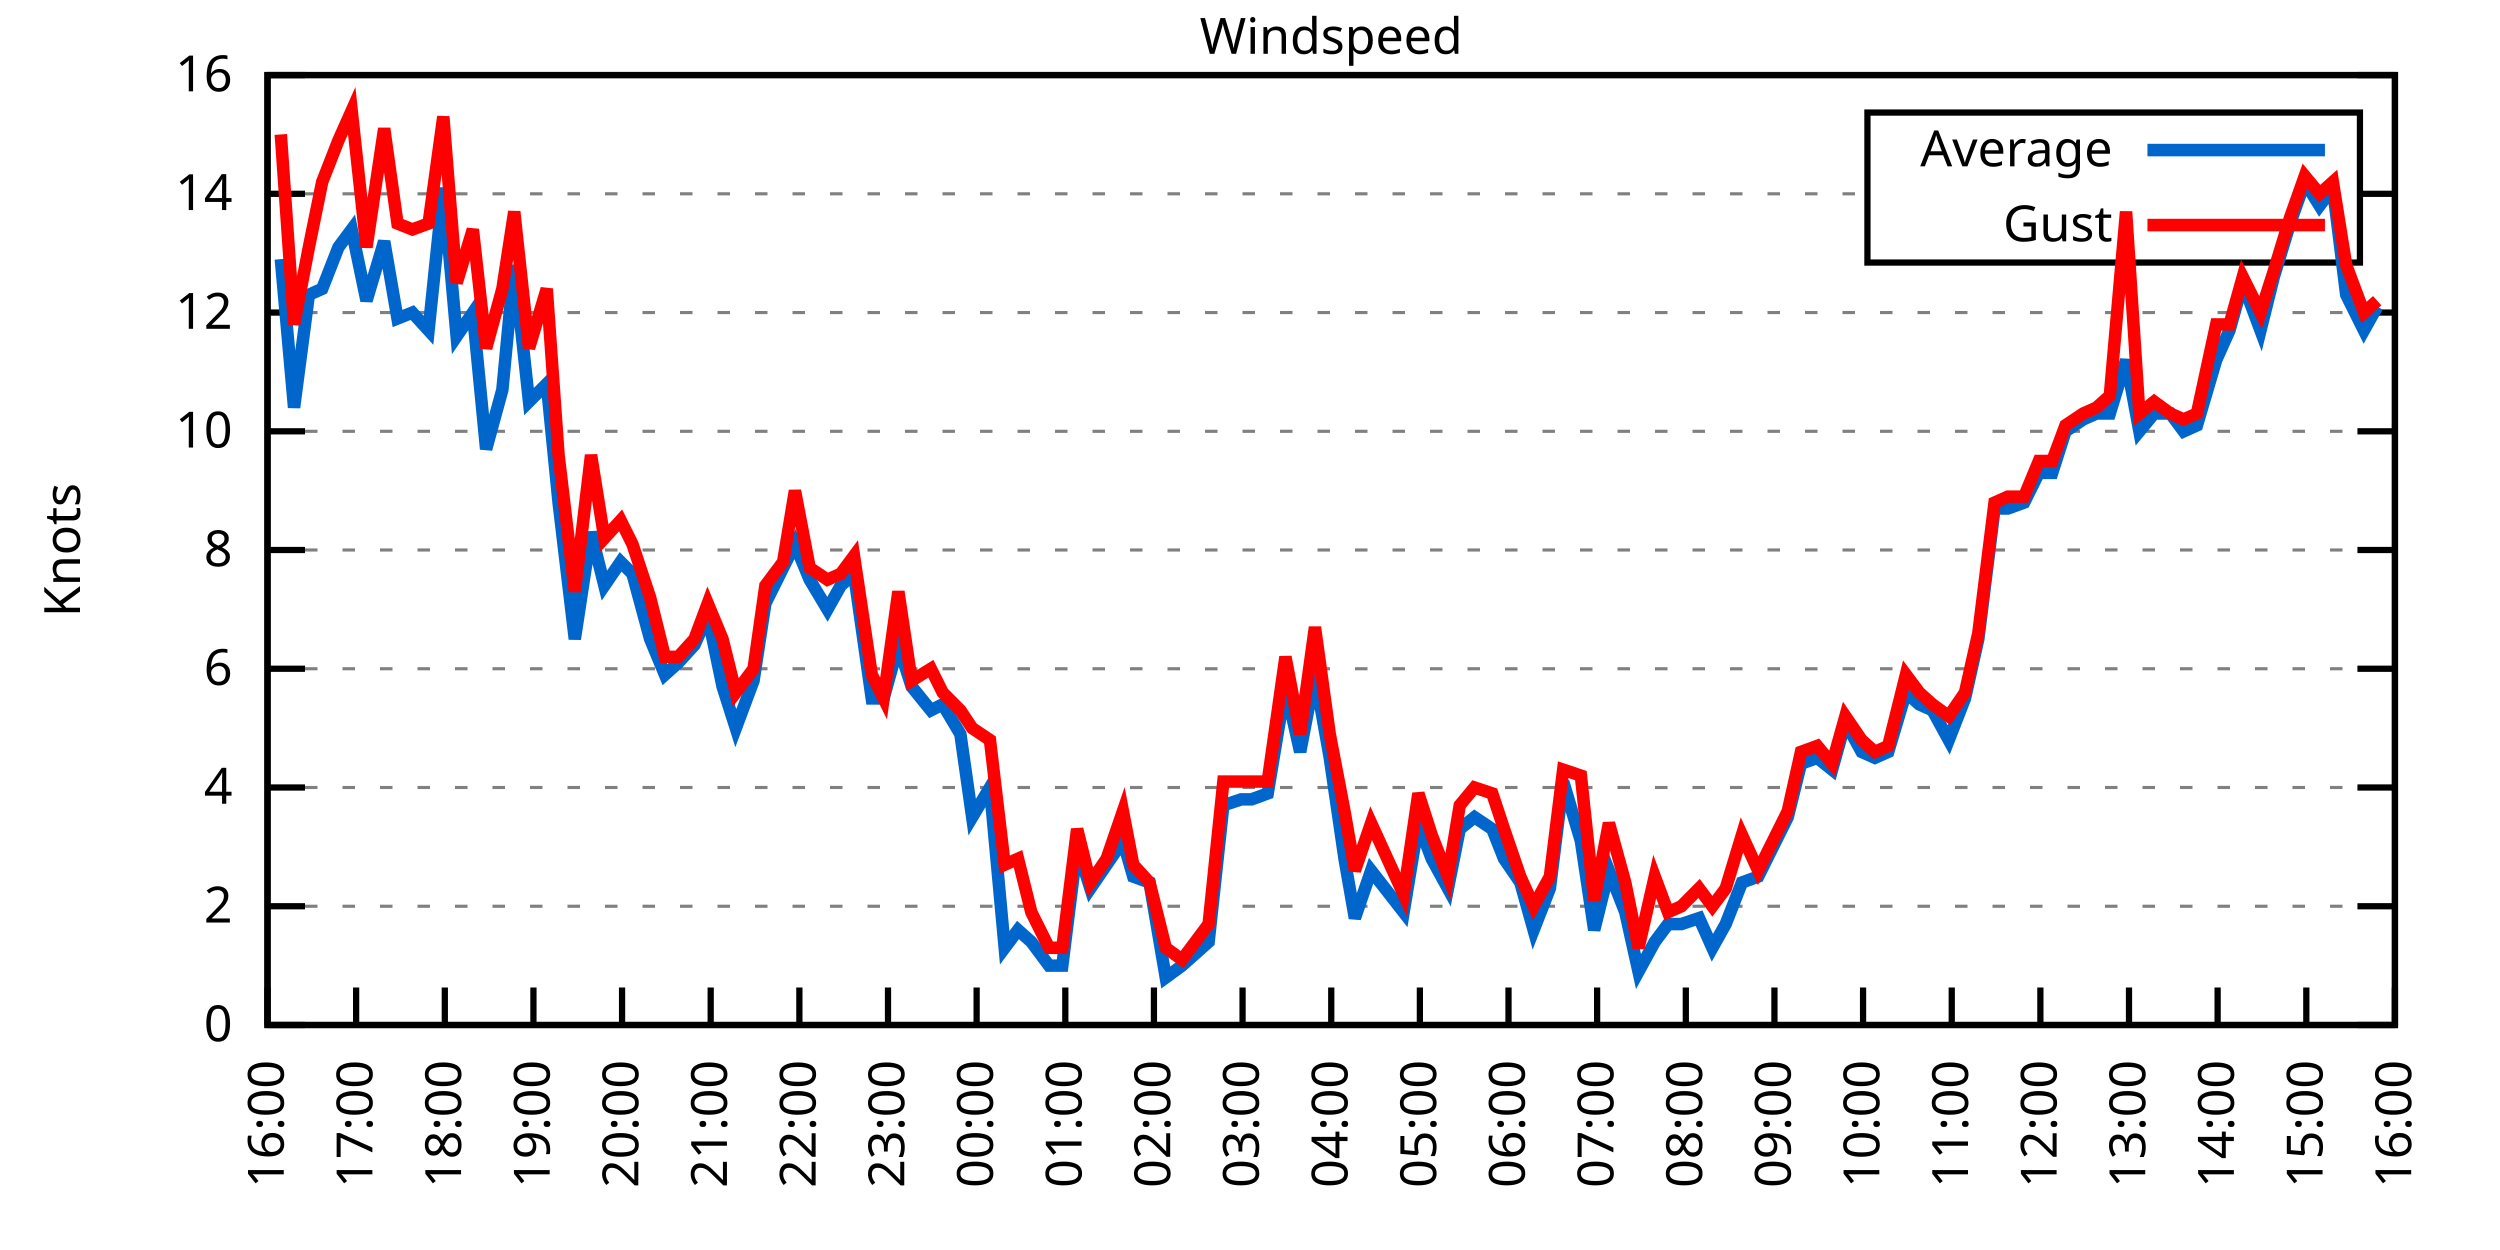
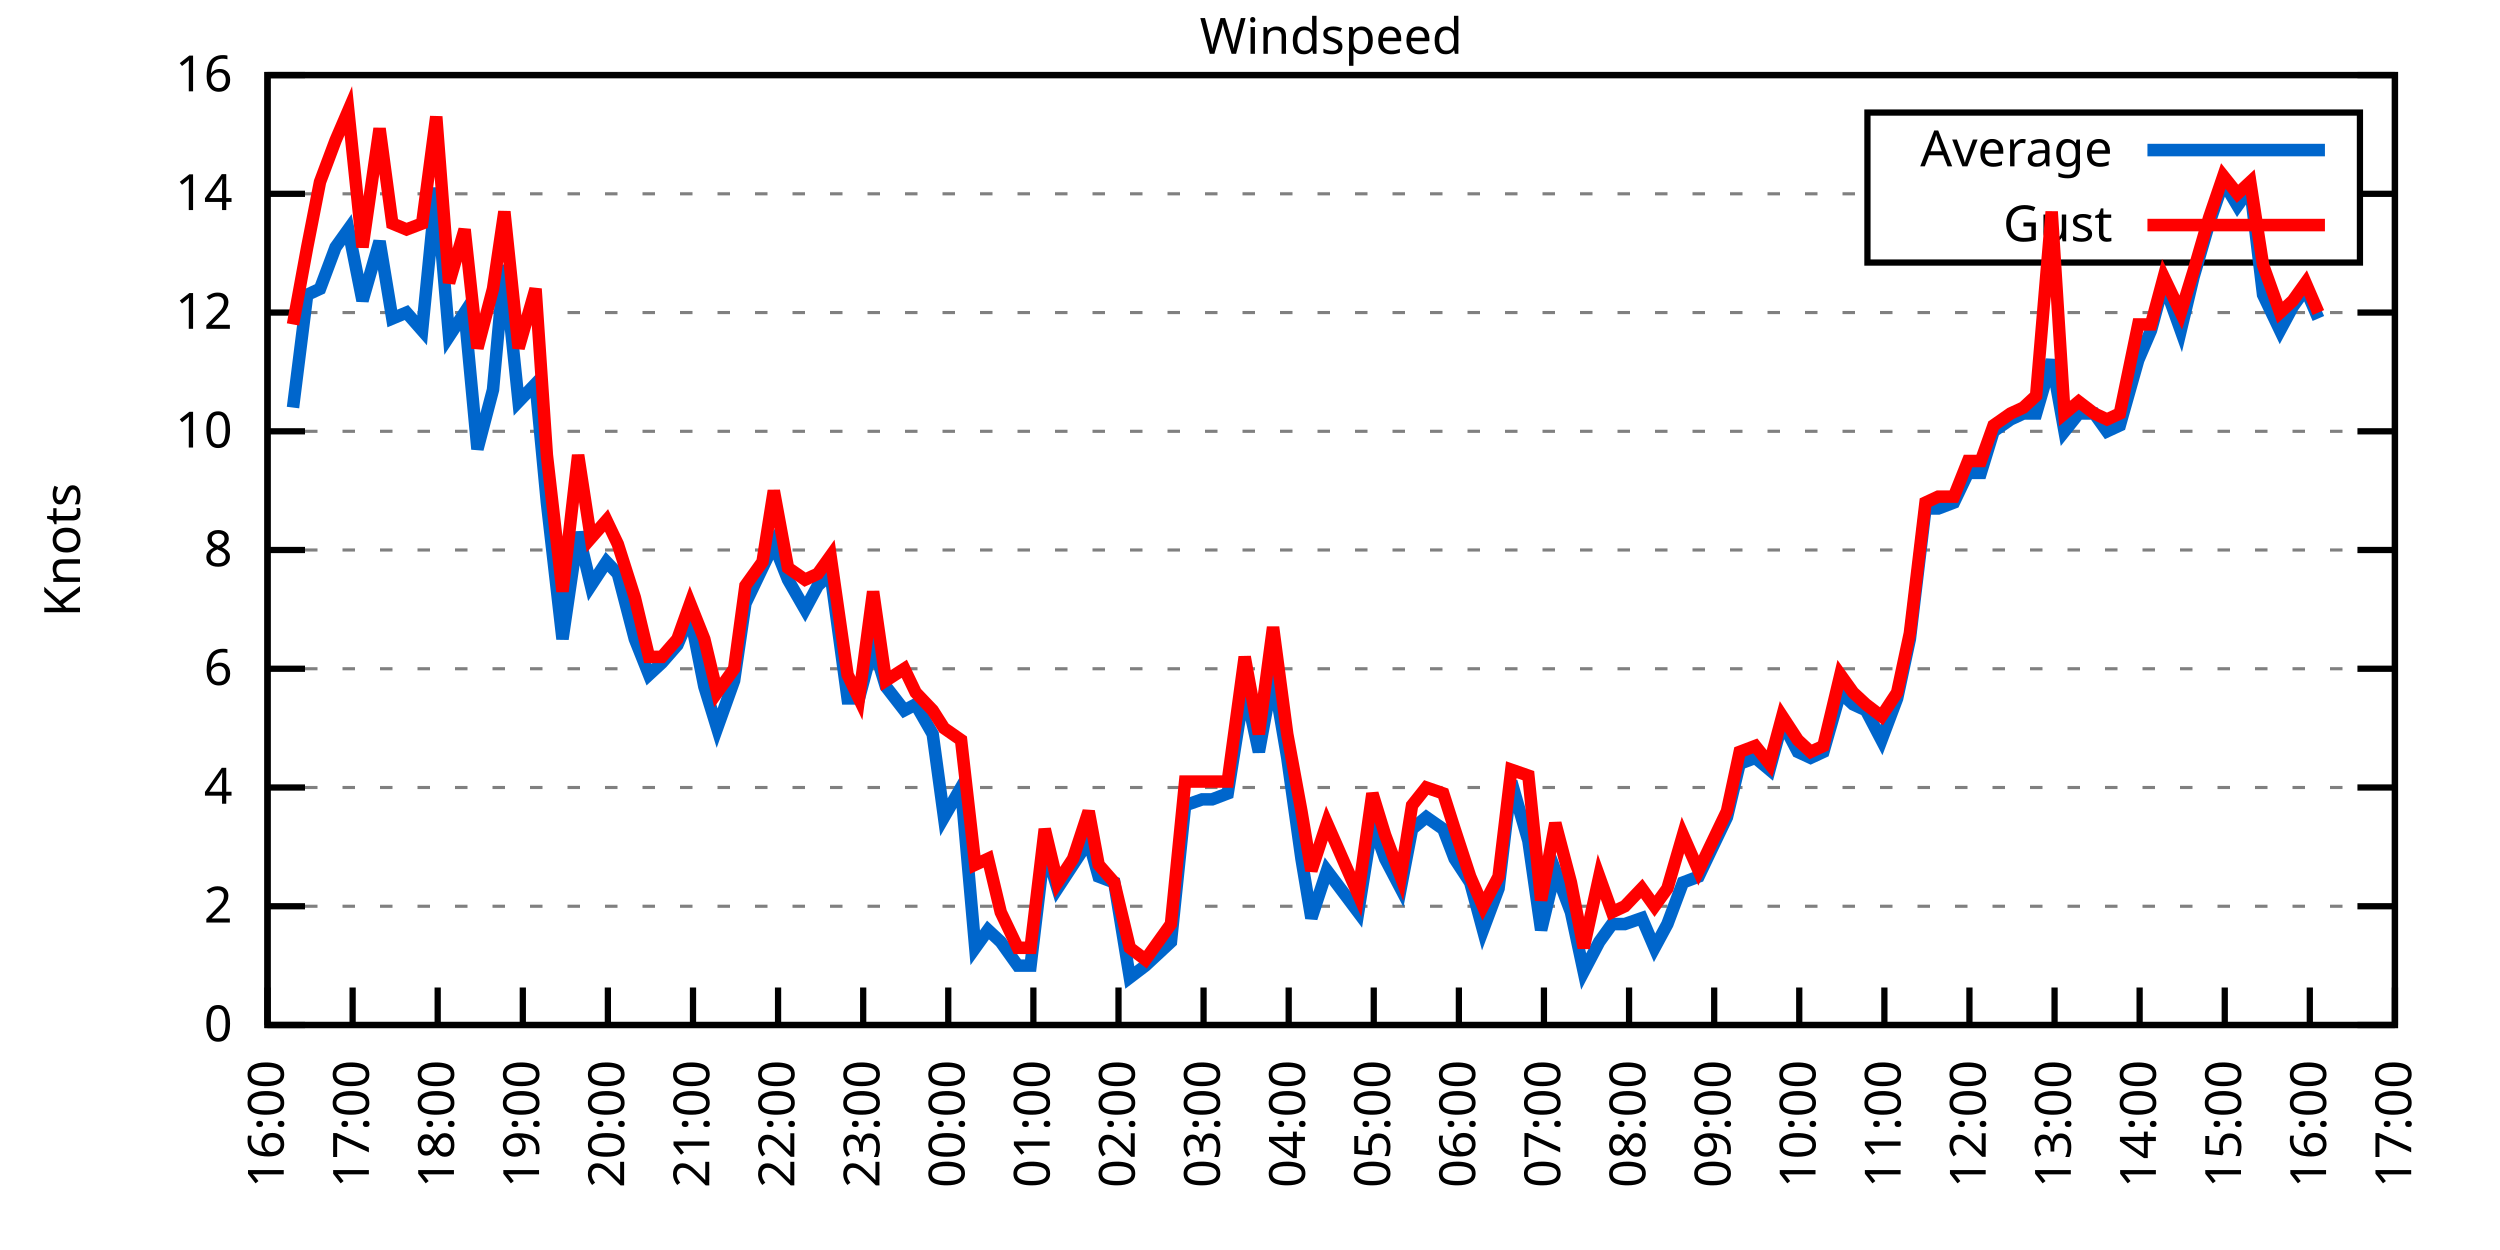
<svg xmlns="http://www.w3.org/2000/svg" xmlns:xlink="http://www.w3.org/1999/xlink" width="400" height="200" viewBox="0 0 400 200">
  <g id="gnuplot_canvas">
    <rect x="0" y="0" width="400" height="200" fill="none" />
    <defs>
      <circle id="gpDot" r="0.5" stroke-width="0.5" stroke="currentColor" />
      <path id="gpPt0" stroke-width="0.333" stroke="currentColor" d="M-1,0 h2 M0,-1 v2" />
      <path id="gpPt1" stroke-width="0.333" stroke="currentColor" d="M-1,-1 L1,1 M1,-1 L-1,1" />
      <path id="gpPt2" stroke-width="0.333" stroke="currentColor" d="M-1,0 L1,0 M0,-1 L0,1 M-1,-1 L1,1 M-1,1 L1,-1" />
      <rect id="gpPt3" stroke-width="0.333" stroke="currentColor" x="-1" y="-1" width="2" height="2" />
      <rect id="gpPt4" stroke-width="0.333" stroke="currentColor" fill="currentColor" x="-1" y="-1" width="2" height="2" />
      <circle id="gpPt5" stroke-width="0.333" stroke="currentColor" cx="0" cy="0" r="1" />
      <use xlink:href="#gpPt5" id="gpPt6" fill="currentColor" stroke="none" />
      <path id="gpPt7" stroke-width="0.333" stroke="currentColor" d="M0,-1.33 L-1.33,0.67 L1.33,0.67 z" />
      <use xlink:href="#gpPt7" id="gpPt8" fill="currentColor" stroke="none" />
      <use xlink:href="#gpPt7" id="gpPt9" stroke="currentColor" transform="rotate(180)" />
      <use xlink:href="#gpPt9" id="gpPt10" fill="currentColor" stroke="none" />
      <use xlink:href="#gpPt3" id="gpPt11" stroke="currentColor" transform="rotate(45)" />
      <use xlink:href="#gpPt11" id="gpPt12" fill="currentColor" stroke="none" />
      <path id="gpPt13" stroke-width="0.333" stroke="currentColor" d="M0,1.330 L1.265,0.411 L0.782,-1.067 L-0.782,-1.076 L-1.265,0.411 z" />
      <use xlink:href="#gpPt13" id="gpPt14" fill="currentColor" stroke="none" />
      <filter id="textbox" filterUnits="objectBoundingBox" x="0" y="0" height="1" width="1">
        <feFlood flood-color="white" flood-opacity="1" result="bgnd" />
        <feComposite in="SourceGraphic" in2="bgnd" operator="atop" />
      </filter>
      <filter id="greybox" filterUnits="objectBoundingBox" x="0" y="0" height="1" width="1">
        <feFlood flood-color="lightgrey" flood-opacity="1" result="grey" />
        <feComposite in="SourceGraphic" in2="grey" operator="atop" />
      </filter>
    </defs>
    <g fill="none" color="white" stroke="currentColor" stroke-width="1.00" stroke-linecap="butt" stroke-linejoin="miter">
</g>
    <g fill="none" color="black" stroke="currentColor" stroke-width="1.00" stroke-linecap="butt" stroke-linejoin="miter">
      <g stroke="none" shape-rendering="crispEdges">
        <polygon fill="rgb(255, 255, 255)" points="42.80,164.00 383.18,164.00 383.18,12.02 42.80,12.02 " />
      </g>
    </g>
    <g fill="none" color="black" stroke="currentColor" stroke-width="1.00" stroke-linecap="butt" stroke-linejoin="miter">
</g>
    <g fill="none" color="black" stroke="black" stroke-width="0.50" stroke-linecap="butt" stroke-linejoin="miter">
</g>
    <g fill="none" color="gray" stroke="currentColor" stroke-width="0.50" stroke-linecap="butt" stroke-linejoin="miter">
      <path stroke="gray" stroke-dasharray="2,4" class="gridline" d="M42.80,164.00 L383.19,164.00  " />
    </g>
    <g fill="none" color="gray" stroke="gray" stroke-width="1.00" stroke-linecap="butt" stroke-linejoin="miter">
</g>
    <g fill="none" color="black" stroke="currentColor" stroke-width="1.00" stroke-linecap="butt" stroke-linejoin="miter">
      <path stroke="black" d="M42.80,164.00 L48.80,164.00 M383.19,164.00 L377.19,164.00  " />
      <g transform="translate(37.20,166.60)" stroke="none" fill="black" font-family="Sans" font-size="8.00" text-anchor="end">
        <text>
          <tspan font-family="Sans"> 0</tspan>
        </text>
      </g>
    </g>
    <g fill="none" color="black" stroke="currentColor" stroke-width="1.00" stroke-linecap="butt" stroke-linejoin="miter">
</g>
    <g fill="none" color="black" stroke="black" stroke-width="0.50" stroke-linecap="butt" stroke-linejoin="miter">
</g>
    <g fill="none" color="gray" stroke="currentColor" stroke-width="0.50" stroke-linecap="butt" stroke-linejoin="miter">
      <path stroke="gray" stroke-dasharray="2,4" class="gridline" d="M42.80,145.00 L383.19,145.00  " />
    </g>
    <g fill="none" color="gray" stroke="gray" stroke-width="1.00" stroke-linecap="butt" stroke-linejoin="miter">
</g>
    <g fill="none" color="black" stroke="currentColor" stroke-width="1.00" stroke-linecap="butt" stroke-linejoin="miter">
      <path stroke="black" d="M42.80,145.00 L48.80,145.00 M383.19,145.00 L377.19,145.00  " />
      <g transform="translate(37.20,147.60)" stroke="none" fill="black" font-family="Sans" font-size="8.00" text-anchor="end">
        <text>
          <tspan font-family="Sans"> 2</tspan>
        </text>
      </g>
    </g>
    <g fill="none" color="black" stroke="currentColor" stroke-width="1.00" stroke-linecap="butt" stroke-linejoin="miter">
</g>
    <g fill="none" color="black" stroke="black" stroke-width="0.50" stroke-linecap="butt" stroke-linejoin="miter">
</g>
    <g fill="none" color="gray" stroke="currentColor" stroke-width="0.50" stroke-linecap="butt" stroke-linejoin="miter">
      <path stroke="gray" stroke-dasharray="2,4" class="gridline" d="M42.80,126.00 L383.19,126.00  " />
    </g>
    <g fill="none" color="gray" stroke="gray" stroke-width="1.00" stroke-linecap="butt" stroke-linejoin="miter">
</g>
    <g fill="none" color="black" stroke="currentColor" stroke-width="1.00" stroke-linecap="butt" stroke-linejoin="miter">
      <path stroke="black" d="M42.80,126.00 L48.80,126.00 M383.19,126.00 L377.19,126.00  " />
      <g transform="translate(37.20,128.60)" stroke="none" fill="black" font-family="Sans" font-size="8.00" text-anchor="end">
        <text>
          <tspan font-family="Sans"> 4</tspan>
        </text>
      </g>
    </g>
    <g fill="none" color="black" stroke="currentColor" stroke-width="1.00" stroke-linecap="butt" stroke-linejoin="miter">
</g>
    <g fill="none" color="black" stroke="black" stroke-width="0.50" stroke-linecap="butt" stroke-linejoin="miter">
</g>
    <g fill="none" color="gray" stroke="currentColor" stroke-width="0.50" stroke-linecap="butt" stroke-linejoin="miter">
      <path stroke="gray" stroke-dasharray="2,4" class="gridline" d="M42.80,107.00 L383.19,107.00  " />
    </g>
    <g fill="none" color="gray" stroke="gray" stroke-width="1.00" stroke-linecap="butt" stroke-linejoin="miter">
</g>
    <g fill="none" color="black" stroke="currentColor" stroke-width="1.00" stroke-linecap="butt" stroke-linejoin="miter">
      <path stroke="black" d="M42.80,107.00 L48.80,107.00 M383.19,107.00 L377.19,107.00  " />
      <g transform="translate(37.20,109.60)" stroke="none" fill="black" font-family="Sans" font-size="8.00" text-anchor="end">
        <text>
          <tspan font-family="Sans"> 6</tspan>
        </text>
      </g>
    </g>
    <g fill="none" color="black" stroke="currentColor" stroke-width="1.00" stroke-linecap="butt" stroke-linejoin="miter">
</g>
    <g fill="none" color="black" stroke="black" stroke-width="0.50" stroke-linecap="butt" stroke-linejoin="miter">
</g>
    <g fill="none" color="gray" stroke="currentColor" stroke-width="0.50" stroke-linecap="butt" stroke-linejoin="miter">
      <path stroke="gray" stroke-dasharray="2,4" class="gridline" d="M42.80,88.00 L383.19,88.00  " />
    </g>
    <g fill="none" color="gray" stroke="gray" stroke-width="1.00" stroke-linecap="butt" stroke-linejoin="miter">
</g>
    <g fill="none" color="black" stroke="currentColor" stroke-width="1.00" stroke-linecap="butt" stroke-linejoin="miter">
      <path stroke="black" d="M42.80,88.00 L48.80,88.00 M383.19,88.00 L377.19,88.00  " />
      <g transform="translate(37.20,90.60)" stroke="none" fill="black" font-family="Sans" font-size="8.00" text-anchor="end">
        <text>
          <tspan font-family="Sans"> 8</tspan>
        </text>
      </g>
    </g>
    <g fill="none" color="black" stroke="currentColor" stroke-width="1.00" stroke-linecap="butt" stroke-linejoin="miter">
</g>
    <g fill="none" color="black" stroke="black" stroke-width="0.50" stroke-linecap="butt" stroke-linejoin="miter">
</g>
    <g fill="none" color="gray" stroke="currentColor" stroke-width="0.50" stroke-linecap="butt" stroke-linejoin="miter">
      <path stroke="gray" stroke-dasharray="2,4" class="gridline" d="M42.80,69.01 L383.19,69.01  " />
    </g>
    <g fill="none" color="gray" stroke="gray" stroke-width="1.00" stroke-linecap="butt" stroke-linejoin="miter">
</g>
    <g fill="none" color="black" stroke="currentColor" stroke-width="1.00" stroke-linecap="butt" stroke-linejoin="miter">
      <path stroke="black" d="M42.80,69.01 L48.80,69.01 M383.19,69.01 L377.19,69.01  " />
      <g transform="translate(37.20,71.61)" stroke="none" fill="black" font-family="Sans" font-size="8.00" text-anchor="end">
        <text>
          <tspan font-family="Sans"> 10</tspan>
        </text>
      </g>
    </g>
    <g fill="none" color="black" stroke="currentColor" stroke-width="1.00" stroke-linecap="butt" stroke-linejoin="miter">
</g>
    <g fill="none" color="black" stroke="black" stroke-width="0.50" stroke-linecap="butt" stroke-linejoin="miter">
</g>
    <g fill="none" color="gray" stroke="currentColor" stroke-width="0.50" stroke-linecap="butt" stroke-linejoin="miter">
      <path stroke="gray" stroke-dasharray="2,4" class="gridline" d="M42.80,50.01 L383.19,50.01  " />
    </g>
    <g fill="none" color="gray" stroke="gray" stroke-width="1.00" stroke-linecap="butt" stroke-linejoin="miter">
</g>
    <g fill="none" color="black" stroke="currentColor" stroke-width="1.00" stroke-linecap="butt" stroke-linejoin="miter">
      <path stroke="black" d="M42.80,50.01 L48.80,50.01 M383.19,50.01 L377.19,50.01  " />
      <g transform="translate(37.20,52.61)" stroke="none" fill="black" font-family="Sans" font-size="8.00" text-anchor="end">
        <text>
          <tspan font-family="Sans"> 12</tspan>
        </text>
      </g>
    </g>
    <g fill="none" color="black" stroke="currentColor" stroke-width="1.00" stroke-linecap="butt" stroke-linejoin="miter">
</g>
    <g fill="none" color="black" stroke="black" stroke-width="0.50" stroke-linecap="butt" stroke-linejoin="miter">
</g>
    <g fill="none" color="gray" stroke="currentColor" stroke-width="0.50" stroke-linecap="butt" stroke-linejoin="miter">
      <path stroke="gray" stroke-dasharray="2,4" class="gridline" d="M42.80,31.01 L298.79,31.01 M377.59,31.01 L383.19,31.01  " />
    </g>
    <g fill="none" color="gray" stroke="gray" stroke-width="1.00" stroke-linecap="butt" stroke-linejoin="miter">
</g>
    <g fill="none" color="black" stroke="currentColor" stroke-width="1.00" stroke-linecap="butt" stroke-linejoin="miter">
      <path stroke="black" d="M42.80,31.01 L48.80,31.01 M383.19,31.01 L377.19,31.01  " />
      <g transform="translate(37.20,33.61)" stroke="none" fill="black" font-family="Sans" font-size="8.00" text-anchor="end">
        <text>
          <tspan font-family="Sans"> 14</tspan>
        </text>
      </g>
    </g>
    <g fill="none" color="black" stroke="currentColor" stroke-width="1.00" stroke-linecap="butt" stroke-linejoin="miter">
</g>
    <g fill="none" color="black" stroke="black" stroke-width="0.50" stroke-linecap="butt" stroke-linejoin="miter">
</g>
    <g fill="none" color="gray" stroke="currentColor" stroke-width="0.50" stroke-linecap="butt" stroke-linejoin="miter">
      <path stroke="gray" stroke-dasharray="2,4" class="gridline" d="M42.80,12.01 L383.19,12.01  " />
    </g>
    <g fill="none" color="gray" stroke="gray" stroke-width="1.00" stroke-linecap="butt" stroke-linejoin="miter">
</g>
    <g fill="none" color="black" stroke="currentColor" stroke-width="1.00" stroke-linecap="butt" stroke-linejoin="miter">
      <path stroke="black" d="M42.80,12.01 L48.80,12.01 M383.19,12.01 L377.19,12.01  " />
      <g transform="translate(37.20,14.61)" stroke="none" fill="black" font-family="Sans" font-size="8.00" text-anchor="end">
        <text>
          <tspan font-family="Sans"> 16</tspan>
        </text>
      </g>
    </g>
    <g fill="none" color="black" stroke="currentColor" stroke-width="1.00" stroke-linecap="butt" stroke-linejoin="miter">
      <path stroke="black" d="M42.80,164.00 L42.80,158.00  " />
      <g transform="translate(45.40,169.60) rotate(270.00)" stroke="none" fill="black" font-family="Sans" font-size="8.00" text-anchor="end">
        <text>
          <tspan font-family="Sans">16:00</tspan>
        </text>
      </g>
    </g>
    <g fill="none" color="black" stroke="currentColor" stroke-width="1.00" stroke-linecap="butt" stroke-linejoin="miter">
-       <path stroke="black" d="M56.98,164.00 L56.98,158.00  " />
-       <g transform="translate(59.58,169.60) rotate(270.00)" stroke="none" fill="black" font-family="Sans" font-size="8.00" text-anchor="end">
+       <path stroke="black" d="M56.42,164.00 L56.42,158.00  " />
+       <g transform="translate(59.02,169.60) rotate(270.00)" stroke="none" fill="black" font-family="Sans" font-size="8.00" text-anchor="end">
        <text>
          <tspan font-family="Sans">17:00</tspan>
        </text>
      </g>
    </g>
    <g fill="none" color="black" stroke="currentColor" stroke-width="1.00" stroke-linecap="butt" stroke-linejoin="miter">
-       <path stroke="black" d="M71.17,164.00 L71.17,158.00  " />
-       <g transform="translate(73.77,169.60) rotate(270.00)" stroke="none" fill="black" font-family="Sans" font-size="8.00" text-anchor="end">
+       <path stroke="black" d="M70.03,164.00 L70.03,158.00  " />
+       <g transform="translate(72.63,169.60) rotate(270.00)" stroke="none" fill="black" font-family="Sans" font-size="8.00" text-anchor="end">
        <text>
          <tspan font-family="Sans">18:00</tspan>
        </text>
      </g>
    </g>
    <g fill="none" color="black" stroke="currentColor" stroke-width="1.00" stroke-linecap="butt" stroke-linejoin="miter">
-       <path stroke="black" d="M85.35,164.00 L85.35,158.00  " />
-       <g transform="translate(87.95,169.60) rotate(270.00)" stroke="none" fill="black" font-family="Sans" font-size="8.00" text-anchor="end">
+       <path stroke="black" d="M83.65,164.00 L83.65,158.00  " />
+       <g transform="translate(86.25,169.60) rotate(270.00)" stroke="none" fill="black" font-family="Sans" font-size="8.00" text-anchor="end">
        <text>
          <tspan font-family="Sans">19:00</tspan>
        </text>
      </g>
    </g>
    <g fill="none" color="black" stroke="currentColor" stroke-width="1.00" stroke-linecap="butt" stroke-linejoin="miter">
-       <path stroke="black" d="M99.53,164.00 L99.53,158.00  " />
-       <g transform="translate(102.13,169.60) rotate(270.00)" stroke="none" fill="black" font-family="Sans" font-size="8.00" text-anchor="end">
+       <path stroke="black" d="M97.26,164.00 L97.26,158.00  " />
+       <g transform="translate(99.86,169.60) rotate(270.00)" stroke="none" fill="black" font-family="Sans" font-size="8.00" text-anchor="end">
        <text>
          <tspan font-family="Sans">20:00</tspan>
        </text>
      </g>
    </g>
    <g fill="none" color="black" stroke="currentColor" stroke-width="1.00" stroke-linecap="butt" stroke-linejoin="miter">
-       <path stroke="black" d="M113.71,164.00 L113.71,158.00  " />
-       <g transform="translate(116.31,169.60) rotate(270.00)" stroke="none" fill="black" font-family="Sans" font-size="8.00" text-anchor="end">
+       <path stroke="black" d="M110.88,164.00 L110.88,158.00  " />
+       <g transform="translate(113.48,169.60) rotate(270.00)" stroke="none" fill="black" font-family="Sans" font-size="8.00" text-anchor="end">
        <text>
          <tspan font-family="Sans">21:00</tspan>
        </text>
      </g>
    </g>
    <g fill="none" color="black" stroke="currentColor" stroke-width="1.00" stroke-linecap="butt" stroke-linejoin="miter">
-       <path stroke="black" d="M127.90,164.00 L127.90,158.00  " />
-       <g transform="translate(130.50,169.60) rotate(270.00)" stroke="none" fill="black" font-family="Sans" font-size="8.00" text-anchor="end">
+       <path stroke="black" d="M124.49,164.00 L124.49,158.00  " />
+       <g transform="translate(127.09,169.60) rotate(270.00)" stroke="none" fill="black" font-family="Sans" font-size="8.00" text-anchor="end">
        <text>
          <tspan font-family="Sans">22:00</tspan>
        </text>
      </g>
    </g>
    <g fill="none" color="black" stroke="currentColor" stroke-width="1.00" stroke-linecap="butt" stroke-linejoin="miter">
-       <path stroke="black" d="M142.08,164.00 L142.08,158.00  " />
-       <g transform="translate(144.68,169.60) rotate(270.00)" stroke="none" fill="black" font-family="Sans" font-size="8.00" text-anchor="end">
+       <path stroke="black" d="M138.11,164.00 L138.11,158.00  " />
+       <g transform="translate(140.71,169.60) rotate(270.00)" stroke="none" fill="black" font-family="Sans" font-size="8.00" text-anchor="end">
        <text>
          <tspan font-family="Sans">23:00</tspan>
        </text>
      </g>
    </g>
    <g fill="none" color="black" stroke="currentColor" stroke-width="1.00" stroke-linecap="butt" stroke-linejoin="miter">
-       <path stroke="black" d="M156.26,164.00 L156.26,158.00  " />
-       <g transform="translate(158.86,169.60) rotate(270.00)" stroke="none" fill="black" font-family="Sans" font-size="8.00" text-anchor="end">
+       <path stroke="black" d="M151.72,164.00 L151.72,158.00  " />
+       <g transform="translate(154.32,169.60) rotate(270.00)" stroke="none" fill="black" font-family="Sans" font-size="8.00" text-anchor="end">
        <text>
          <tspan font-family="Sans">00:00</tspan>
        </text>
      </g>
    </g>
    <g fill="none" color="black" stroke="currentColor" stroke-width="1.00" stroke-linecap="butt" stroke-linejoin="miter">
-       <path stroke="black" d="M170.45,164.00 L170.45,158.00  " />
-       <g transform="translate(173.05,169.60) rotate(270.00)" stroke="none" fill="black" font-family="Sans" font-size="8.00" text-anchor="end">
+       <path stroke="black" d="M165.34,164.00 L165.34,158.00  " />
+       <g transform="translate(167.94,169.60) rotate(270.00)" stroke="none" fill="black" font-family="Sans" font-size="8.00" text-anchor="end">
        <text>
          <tspan font-family="Sans">01:00</tspan>
        </text>
      </g>
    </g>
    <g fill="none" color="black" stroke="currentColor" stroke-width="1.00" stroke-linecap="butt" stroke-linejoin="miter">
-       <path stroke="black" d="M184.63,164.00 L184.63,158.00  " />
-       <g transform="translate(187.23,169.60) rotate(270.00)" stroke="none" fill="black" font-family="Sans" font-size="8.00" text-anchor="end">
+       <path stroke="black" d="M178.96,164.00 L178.96,158.00  " />
+       <g transform="translate(181.56,169.60) rotate(270.00)" stroke="none" fill="black" font-family="Sans" font-size="8.00" text-anchor="end">
        <text>
          <tspan font-family="Sans">02:00</tspan>
        </text>
      </g>
    </g>
    <g fill="none" color="black" stroke="currentColor" stroke-width="1.00" stroke-linecap="butt" stroke-linejoin="miter">
-       <path stroke="black" d="M198.81,164.00 L198.81,158.00  " />
-       <g transform="translate(201.41,169.60) rotate(270.00)" stroke="none" fill="black" font-family="Sans" font-size="8.00" text-anchor="end">
+       <path stroke="black" d="M192.57,164.00 L192.57,158.00  " />
+       <g transform="translate(195.17,169.60) rotate(270.00)" stroke="none" fill="black" font-family="Sans" font-size="8.00" text-anchor="end">
        <text>
          <tspan font-family="Sans">03:00</tspan>
        </text>
      </g>
    </g>
    <g fill="none" color="black" stroke="currentColor" stroke-width="1.00" stroke-linecap="butt" stroke-linejoin="miter">
-       <path stroke="black" d="M213.00,164.00 L213.00,158.00  " />
-       <g transform="translate(215.60,169.60) rotate(270.00)" stroke="none" fill="black" font-family="Sans" font-size="8.00" text-anchor="end">
+       <path stroke="black" d="M206.19,164.00 L206.19,158.00  " />
+       <g transform="translate(208.79,169.60) rotate(270.00)" stroke="none" fill="black" font-family="Sans" font-size="8.00" text-anchor="end">
        <text>
          <tspan font-family="Sans">04:00</tspan>
        </text>
      </g>
    </g>
    <g fill="none" color="black" stroke="currentColor" stroke-width="1.00" stroke-linecap="butt" stroke-linejoin="miter">
-       <path stroke="black" d="M227.18,164.00 L227.18,158.00  " />
-       <g transform="translate(229.78,169.60) rotate(270.00)" stroke="none" fill="black" font-family="Sans" font-size="8.00" text-anchor="end">
+       <path stroke="black" d="M219.80,164.00 L219.80,158.00  " />
+       <g transform="translate(222.40,169.60) rotate(270.00)" stroke="none" fill="black" font-family="Sans" font-size="8.00" text-anchor="end">
        <text>
          <tspan font-family="Sans">05:00</tspan>
        </text>
      </g>
    </g>
    <g fill="none" color="black" stroke="currentColor" stroke-width="1.00" stroke-linecap="butt" stroke-linejoin="miter">
-       <path stroke="black" d="M241.36,164.00 L241.36,158.00  " />
-       <g transform="translate(243.96,169.60) rotate(270.00)" stroke="none" fill="black" font-family="Sans" font-size="8.00" text-anchor="end">
+       <path stroke="black" d="M233.42,164.00 L233.42,158.00  " />
+       <g transform="translate(236.02,169.60) rotate(270.00)" stroke="none" fill="black" font-family="Sans" font-size="8.00" text-anchor="end">
        <text>
          <tspan font-family="Sans">06:00</tspan>
        </text>
      </g>
    </g>
    <g fill="none" color="black" stroke="currentColor" stroke-width="1.00" stroke-linecap="butt" stroke-linejoin="miter">
-       <path stroke="black" d="M255.54,164.00 L255.54,158.00  " />
-       <g transform="translate(258.14,169.60) rotate(270.00)" stroke="none" fill="black" font-family="Sans" font-size="8.00" text-anchor="end">
+       <path stroke="black" d="M247.03,164.00 L247.03,158.00  " />
+       <g transform="translate(249.63,169.60) rotate(270.00)" stroke="none" fill="black" font-family="Sans" font-size="8.00" text-anchor="end">
        <text>
          <tspan font-family="Sans">07:00</tspan>
        </text>
      </g>
    </g>
    <g fill="none" color="black" stroke="currentColor" stroke-width="1.00" stroke-linecap="butt" stroke-linejoin="miter">
-       <path stroke="black" d="M269.73,164.00 L269.73,158.00  " />
-       <g transform="translate(272.33,169.60) rotate(270.00)" stroke="none" fill="black" font-family="Sans" font-size="8.00" text-anchor="end">
+       <path stroke="black" d="M260.65,164.00 L260.65,158.00  " />
+       <g transform="translate(263.25,169.60) rotate(270.00)" stroke="none" fill="black" font-family="Sans" font-size="8.00" text-anchor="end">
        <text>
          <tspan font-family="Sans">08:00</tspan>
        </text>
      </g>
    </g>
    <g fill="none" color="black" stroke="currentColor" stroke-width="1.00" stroke-linecap="butt" stroke-linejoin="miter">
-       <path stroke="black" d="M283.91,164.00 L283.91,158.00  " />
-       <g transform="translate(286.51,169.60) rotate(270.00)" stroke="none" fill="black" font-family="Sans" font-size="8.00" text-anchor="end">
+       <path stroke="black" d="M274.27,164.00 L274.27,158.00  " />
+       <g transform="translate(276.87,169.60) rotate(270.00)" stroke="none" fill="black" font-family="Sans" font-size="8.00" text-anchor="end">
        <text>
          <tspan font-family="Sans">09:00</tspan>
        </text>
      </g>
    </g>
    <g fill="none" color="black" stroke="currentColor" stroke-width="1.00" stroke-linecap="butt" stroke-linejoin="miter">
-       <path stroke="black" d="M298.09,164.00 L298.09,158.00  " />
-       <g transform="translate(300.69,169.60) rotate(270.00)" stroke="none" fill="black" font-family="Sans" font-size="8.00" text-anchor="end">
+       <path stroke="black" d="M287.88,164.00 L287.88,158.00  " />
+       <g transform="translate(290.48,169.60) rotate(270.00)" stroke="none" fill="black" font-family="Sans" font-size="8.00" text-anchor="end">
        <text>
          <tspan font-family="Sans">10:00</tspan>
        </text>
      </g>
    </g>
    <g fill="none" color="black" stroke="currentColor" stroke-width="1.00" stroke-linecap="butt" stroke-linejoin="miter">
-       <path stroke="black" d="M312.28,164.00 L312.28,158.00  " />
-       <g transform="translate(314.88,169.60) rotate(270.00)" stroke="none" fill="black" font-family="Sans" font-size="8.00" text-anchor="end">
+       <path stroke="black" d="M301.50,164.00 L301.50,158.00  " />
+       <g transform="translate(304.10,169.60) rotate(270.00)" stroke="none" fill="black" font-family="Sans" font-size="8.00" text-anchor="end">
        <text>
          <tspan font-family="Sans">11:00</tspan>
        </text>
      </g>
    </g>
    <g fill="none" color="black" stroke="currentColor" stroke-width="1.00" stroke-linecap="butt" stroke-linejoin="miter">
-       <path stroke="black" d="M326.46,164.00 L326.46,158.00  " />
-       <g transform="translate(329.06,169.60) rotate(270.00)" stroke="none" fill="black" font-family="Sans" font-size="8.00" text-anchor="end">
+       <path stroke="black" d="M315.11,164.00 L315.11,158.00  " />
+       <g transform="translate(317.71,169.60) rotate(270.00)" stroke="none" fill="black" font-family="Sans" font-size="8.00" text-anchor="end">
        <text>
          <tspan font-family="Sans">12:00</tspan>
        </text>
      </g>
    </g>
    <g fill="none" color="black" stroke="currentColor" stroke-width="1.00" stroke-linecap="butt" stroke-linejoin="miter">
-       <path stroke="black" d="M340.64,164.00 L340.64,158.00  " />
-       <g transform="translate(343.24,169.60) rotate(270.00)" stroke="none" fill="black" font-family="Sans" font-size="8.00" text-anchor="end">
+       <path stroke="black" d="M328.73,164.00 L328.73,158.00  " />
+       <g transform="translate(331.33,169.60) rotate(270.00)" stroke="none" fill="black" font-family="Sans" font-size="8.00" text-anchor="end">
        <text>
          <tspan font-family="Sans">13:00</tspan>
        </text>
      </g>
    </g>
    <g fill="none" color="black" stroke="currentColor" stroke-width="1.00" stroke-linecap="butt" stroke-linejoin="miter">
-       <path stroke="black" d="M354.82,164.00 L354.82,158.00  " />
-       <g transform="translate(357.42,169.60) rotate(270.00)" stroke="none" fill="black" font-family="Sans" font-size="8.00" text-anchor="end">
+       <path stroke="black" d="M342.34,164.00 L342.34,158.00  " />
+       <g transform="translate(344.94,169.60) rotate(270.00)" stroke="none" fill="black" font-family="Sans" font-size="8.00" text-anchor="end">
        <text>
          <tspan font-family="Sans">14:00</tspan>
        </text>
      </g>
    </g>
    <g fill="none" color="black" stroke="currentColor" stroke-width="1.00" stroke-linecap="butt" stroke-linejoin="miter">
-       <path stroke="black" d="M369.01,164.00 L369.01,158.00  " />
-       <g transform="translate(371.61,169.60) rotate(270.00)" stroke="none" fill="black" font-family="Sans" font-size="8.00" text-anchor="end">
+       <path stroke="black" d="M355.96,164.00 L355.96,158.00  " />
+       <g transform="translate(358.56,169.60) rotate(270.00)" stroke="none" fill="black" font-family="Sans" font-size="8.00" text-anchor="end">
        <text>
          <tspan font-family="Sans">15:00</tspan>
+         </text>
+       </g>
+     </g>
+     <g fill="none" color="black" stroke="currentColor" stroke-width="1.00" stroke-linecap="butt" stroke-linejoin="miter">
+       <path stroke="black" d="M369.57,164.00 L369.57,158.00  " />
+       <g transform="translate(372.17,169.60) rotate(270.00)" stroke="none" fill="black" font-family="Sans" font-size="8.00" text-anchor="end">
+         <text>
+           <tspan font-family="Sans">16:00</tspan>
        </text>
      </g>
    </g>
    <g fill="none" color="black" stroke="currentColor" stroke-width="1.00" stroke-linecap="butt" stroke-linejoin="miter">
      <path stroke="black" d="M383.19,164.00 L383.19,158.00  " />
      <g transform="translate(385.79,169.60) rotate(270.00)" stroke="none" fill="black" font-family="Sans" font-size="8.00" text-anchor="end">
        <text>
-           <tspan font-family="Sans">16:00</tspan>
+           <tspan font-family="Sans">17:00</tspan>
        </text>
      </g>
    </g>
    <g fill="none" color="black" stroke="currentColor" stroke-width="1.00" stroke-linecap="butt" stroke-linejoin="miter">
</g>
    <g fill="none" color="black" stroke="currentColor" stroke-width="1.00" stroke-linecap="butt" stroke-linejoin="miter">
      <path stroke="black" d="M42.80,12.01 L42.80,164.00 L383.19,164.00 L383.19,12.01 L42.80,12.01 Z  " />
    </g>
    <g fill="none" color="black" stroke="currentColor" stroke-width="1.00" stroke-linecap="butt" stroke-linejoin="miter">
</g>
    <g fill="none" color="black" stroke="currentColor" stroke-width="1.00" stroke-linecap="butt" stroke-linejoin="miter">
      <path stroke="black" d="M298.79,42.01 L298.79,18.01 L377.59,18.01 L377.59,42.01 L298.79,42.01 Z  " />
    </g>
    <g id="Windspeed_plot_1">
      <g fill="none" color="white" stroke="black" stroke-width="2.00" stroke-linecap="butt" stroke-linejoin="miter">
</g>
      <g fill="none" color="black" stroke="currentColor" stroke-width="2.00" stroke-linecap="butt" stroke-linejoin="miter">
        <g transform="translate(337.99,26.61)" stroke="none" fill="black" font-family="Sans" font-size="8.00" text-anchor="end">
          <text>
            <tspan font-family="Sans">Average</tspan>
          </text>
        </g>
      </g>
      <g fill="none" color="black" stroke="currentColor" stroke-width="2.00" stroke-linecap="butt" stroke-linejoin="miter">
-         <path stroke="rgb(  0, 102, 204)" d="M343.59,24.01 L371.99,24.01 M44.93,41.46 L47.05,65.21 L49.42,47.16 L51.55,46.21 L54.15,39.56 L56.27,36.71   L58.64,48.11 L61.47,38.61 L63.60,50.96 L65.97,50.01 L68.57,52.86 L70.93,30.06 L73.06,53.81 L75.66,50.01   L77.78,71.86 L80.38,62.36 L82.28,42.41 L84.64,64.26 L87.48,61.41 L89.37,80.41 L91.97,102.25 L94.57,85.16   L96.70,93.70 L99.30,89.90 L101.19,91.80 L104.02,102.25 L106.39,107.95 L108.51,106.05 L111.11,103.20 L113.24,98.45   L115.61,109.85 L117.73,116.50 L120.57,108.90 L122.46,96.55 L125.30,90.85 L127.19,87.06 L129.55,92.75 L132.39,97.50   L134.52,93.70 L136.64,91.80 L139.48,111.75 L141.37,111.75 L143.74,103.20 L145.86,109.85 L148.94,113.65 L150.83,112.70   L153.66,117.45 L155.55,130.75 L158.39,126.00 L160.75,151.65 L162.88,148.80 L165.01,150.70 L167.85,154.50 L169.97,154.50   L172.34,135.50 L174.46,142.15 L177.06,138.35 L179.67,134.55 L181.32,140.25 L183.92,141.20 L186.52,156.40 L189.12,154.50   L193.38,150.70 L195.74,128.85 L198.58,127.90 L200.23,127.90 L202.83,126.95 L205.67,109.85 L208.03,120.30 L210.39,107.95   L212.76,121.25 L215.12,137.40 L216.78,146.90 L219.38,139.30 L224.58,145.95 L226.94,131.70 L229.07,137.40 L231.67,142.15   L233.56,132.65 L235.92,130.75 L238.76,132.65 L240.65,137.40 L243.25,141.20 L245.38,148.80 L247.98,142.15 L250.11,125.05   L252.94,134.55 L255.07,148.80 L257.43,139.30 L260.04,145.95 L262.16,155.45 L264.76,150.70 L266.89,147.85 L269.02,147.85   L271.85,146.90 L273.98,151.65 L276.11,147.85 L278.71,141.20 L281.31,140.25 L283.20,136.45 L286.04,130.75 L288.16,122.20   L290.76,121.25 L293.13,123.15 L295.26,115.55 L297.86,120.30 L299.98,121.25 L302.11,120.30 L304.95,110.80 L307.08,112.70   L309.20,113.65 L311.80,118.40 L314.40,111.75 L316.53,102.25 L319.13,81.36 L321.26,81.36 L323.86,80.41 L326.22,75.66   L328.35,75.66 L330.48,69.01 L333.31,67.11 L335.44,66.16 L337.57,66.16 L340.17,57.61 L342.30,69.01 L344.66,66.16   L347.26,66.16 L349.39,69.01 L351.51,68.06 L354.59,57.61 L356.72,52.86 L358.84,45.26 L361.68,52.86 L363.81,44.31   L366.41,35.76 L368.77,29.11 L371.13,32.91 L373.26,30.06 L375.39,47.16 L378.23,52.86 L380.35,49.06  " />
+         <path stroke="rgb(  0, 102, 204)" d="M343.59,24.01 L371.99,24.01 M46.88,65.21 L49.15,47.16 L51.20,46.21 L53.69,39.56 L55.73,36.71 L58.00,48.11   L60.73,38.61 L62.77,50.96 L65.04,50.01 L67.54,52.86 L69.80,30.06 L71.85,53.81 L74.34,50.01 L76.39,71.86   L78.88,62.36 L80.70,42.41 L82.97,64.26 L85.69,61.41 L87.50,80.41 L90.00,102.25 L92.50,85.16 L94.54,93.70   L97.04,89.90 L98.85,91.80 L101.57,102.25 L103.84,107.95 L105.89,106.05 L108.38,103.20 L110.42,98.45 L112.69,109.85   L114.74,116.50 L117.46,108.90 L119.27,96.55 L122.00,90.85 L123.81,87.06 L126.08,92.75 L128.81,97.50 L130.85,93.70   L132.89,91.80 L135.61,111.75 L137.43,111.75 L139.70,103.20 L141.74,109.85 L144.69,113.65 L146.51,112.70 L149.23,117.45   L151.04,130.75 L153.77,126.00 L156.04,151.65 L158.08,148.80 L160.12,150.70 L162.84,154.50 L164.89,154.50 L167.16,135.50   L169.20,142.15 L171.69,138.35 L174.19,134.55 L175.78,140.25 L178.28,141.20 L180.77,156.40 L183.27,154.50 L187.35,150.70   L189.62,128.85 L192.34,127.90 L193.93,127.90 L196.43,126.95 L199.15,109.85 L201.42,120.30 L203.69,107.95 L205.96,121.25   L208.23,137.40 L209.82,146.90 L212.31,139.30 L217.31,145.95 L219.58,131.70 L221.62,137.40 L224.11,142.15 L225.93,132.65   L228.20,130.75 L230.92,132.65 L232.74,137.40 L235.23,141.20 L237.28,148.80 L239.77,142.15 L241.81,125.05 L244.54,134.55   L246.58,148.80 L248.85,139.30 L251.35,145.95 L253.39,155.45 L255.88,150.70 L257.93,147.85 L259.97,147.85 L262.69,146.90   L264.73,151.65 L266.78,147.85 L269.27,141.20 L271.77,140.25 L273.58,136.45 L276.31,130.75 L278.35,122.20 L280.85,121.25   L283.12,123.15 L285.16,115.55 L287.65,120.30 L289.70,121.25 L291.74,120.30 L294.46,110.80 L296.50,112.70 L298.55,113.65   L301.04,118.40 L303.54,111.75 L305.58,102.25 L308.08,81.36 L310.12,81.36 L312.62,80.41 L314.89,75.66 L316.93,75.66   L318.97,69.01 L321.69,67.11 L323.74,66.16 L325.78,66.16 L328.27,57.61 L330.32,69.01 L332.59,66.16 L335.08,66.16   L337.12,69.01 L339.17,68.06 L342.12,57.61 L344.16,52.86 L346.20,45.26 L348.92,52.86 L350.97,44.31 L353.46,35.76   L355.73,29.11 L358.00,32.91 L360.04,30.06 L362.09,47.16 L364.81,52.86 L366.85,49.06 L368.89,46.21 L370.94,50.96    " />
      </g>
    </g>
    <g id="Windspeed_plot_2">
      <g fill="none" color="black" stroke="currentColor" stroke-width="2.00" stroke-linecap="butt" stroke-linejoin="miter">
        <g transform="translate(337.99,38.61)" stroke="none" fill="black" font-family="Sans" font-size="8.00" text-anchor="end">
          <text>
            <tspan font-family="Sans">Gust</tspan>
          </text>
        </g>
      </g>
      <g fill="none" color="black" stroke="currentColor" stroke-width="2.00" stroke-linecap="butt" stroke-linejoin="miter">
-         <path stroke="rgb(255,   0,   0)" d="M343.59,36.01 L371.99,36.01 M44.93,21.51 L47.05,51.91 L49.42,39.56 L51.55,29.11 L54.15,22.46 L56.27,17.71   L58.64,39.56 L61.47,20.56 L63.60,35.76 L65.97,36.71 L68.57,35.76 L70.93,18.66 L73.06,45.26 L75.66,36.71   L77.78,55.71 L80.38,46.21 L82.28,33.86 L84.64,55.71 L87.48,46.21 L89.37,72.81 L91.97,94.65 L94.57,72.81   L96.70,86.11 L99.30,83.26 L101.19,87.06 L104.02,95.60 L106.39,105.10 L108.51,105.10 L111.11,102.25 L113.24,96.55   L115.61,102.25 L117.73,110.80 L120.57,107.00 L122.46,93.70 L125.30,89.90 L127.19,78.51 L129.55,90.85 L132.39,92.75   L134.52,91.80 L136.64,88.95 L139.48,107.95 L141.37,111.75 L143.74,94.65 L145.86,108.90 L148.94,107.00 L150.83,110.80   L153.66,113.65 L155.55,116.50 L158.39,118.40 L160.75,138.35 L162.88,137.40 L165.01,145.95 L167.85,151.65 L169.97,151.65   L172.34,132.65 L174.46,141.20 L177.06,137.40 L179.67,129.80 L181.32,138.35 L183.92,141.20 L186.52,151.65 L189.12,153.55   L193.38,147.85 L195.74,125.05 L198.58,125.05 L200.23,125.05 L202.83,125.05 L205.67,105.10 L208.03,117.45 L210.39,100.35   L212.76,117.45 L215.12,129.80 L216.78,139.30 L219.38,131.70 L224.58,143.10 L226.94,126.95 L229.07,133.60 L231.67,140.25   L233.56,128.85 L235.92,126.00 L238.76,126.95 L240.65,132.65 L243.25,140.25 L245.38,145.00 L247.98,140.25 L250.11,123.15   L252.94,124.10 L255.07,144.05 L257.43,131.70 L260.04,141.20 L262.16,151.65 L264.76,140.25 L266.89,145.95 L269.02,145.00   L271.85,142.15 L273.98,145.00 L276.11,142.15 L278.71,133.60 L281.31,139.30 L283.20,135.50 L286.04,129.80 L288.16,120.30   L290.76,119.35 L293.13,122.20 L295.26,114.60 L297.86,118.40 L299.98,120.30 L302.11,119.35 L304.95,107.95 L307.08,110.80   L309.20,112.70 L311.80,114.60 L314.40,110.80 L316.53,101.30 L319.13,80.41 L321.26,79.46 L323.86,79.46 L326.22,73.76   L328.35,73.76 L330.48,68.06 L333.31,66.16 L335.44,65.21 L337.57,63.31 L340.17,33.86 L342.30,66.16 L344.66,64.26   L347.26,66.16 L349.39,67.11 L351.51,66.16 L354.59,51.91 L356.72,51.91 L358.84,44.31 L361.68,50.01 L363.81,43.36   L366.41,34.81 L368.77,28.16 L371.13,31.01 L373.26,29.11 L375.39,42.41 L378.23,50.01 L380.35,48.11  " />
+         <path stroke="rgb(255,   0,   0)" d="M343.59,36.01 L371.99,36.01 M46.88,51.91 L49.15,39.56 L51.20,29.11 L53.69,22.46 L55.73,17.71 L58.00,39.56   L60.73,20.56 L62.77,35.76 L65.04,36.71 L67.54,35.76 L69.80,18.66 L71.85,45.26 L74.34,36.71 L76.39,55.71   L78.88,46.21 L80.70,33.86 L82.97,55.71 L85.69,46.21 L87.50,72.81 L90.00,94.65 L92.50,72.81 L94.54,86.11   L97.04,83.26 L98.85,87.06 L101.57,95.60 L103.84,105.10 L105.89,105.10 L108.38,102.25 L110.42,96.55 L112.69,102.25   L114.74,110.80 L117.46,107.00 L119.27,93.70 L122.00,89.90 L123.81,78.51 L126.08,90.85 L128.81,92.75 L130.85,91.80   L132.89,88.95 L135.61,107.95 L137.43,111.75 L139.70,94.65 L141.74,108.90 L144.69,107.00 L146.51,110.80 L149.23,113.65   L151.04,116.50 L153.77,118.40 L156.04,138.35 L158.08,137.40 L160.12,145.95 L162.84,151.65 L164.89,151.65 L167.16,132.65   L169.20,141.20 L171.69,137.40 L174.19,129.80 L175.78,138.35 L178.28,141.20 L180.77,151.65 L183.27,153.55 L187.35,147.85   L189.62,125.05 L192.34,125.05 L193.93,125.05 L196.43,125.05 L199.15,105.10 L201.42,117.45 L203.69,100.35 L205.96,117.45   L208.23,129.80 L209.82,139.30 L212.31,131.70 L217.31,143.10 L219.58,126.95 L221.62,133.60 L224.11,140.25 L225.93,128.85   L228.20,126.00 L230.92,126.95 L232.74,132.65 L235.23,140.25 L237.28,145.00 L239.77,140.25 L241.81,123.15 L244.54,124.10   L246.58,144.05 L248.85,131.70 L251.35,141.20 L253.39,151.65 L255.88,140.25 L257.93,145.95 L259.97,145.00 L262.69,142.15   L264.73,145.00 L266.78,142.15 L269.27,133.60 L271.77,139.30 L273.58,135.50 L276.31,129.80 L278.35,120.30 L280.85,119.35   L283.12,122.20 L285.16,114.60 L287.65,118.40 L289.70,120.30 L291.74,119.35 L294.46,107.95 L296.50,110.80 L298.55,112.70   L301.04,114.60 L303.54,110.80 L305.58,101.30 L308.08,80.41 L310.12,79.46 L312.62,79.46 L314.89,73.76 L316.93,73.76   L318.97,68.06 L321.69,66.16 L323.74,65.21 L325.78,63.31 L328.27,33.86 L330.32,66.16 L332.59,64.26 L335.08,66.16   L337.12,67.11 L339.17,66.16 L342.12,51.91 L344.16,51.91 L346.20,44.31 L348.92,50.01 L350.97,43.36 L353.46,34.81   L355.73,28.16 L358.00,31.01 L360.04,29.11 L362.09,42.41 L364.81,50.01 L366.85,48.11 L368.89,45.26 L370.94,50.01    " />
      </g>
    </g>
    <g fill="none" color="black" stroke="currentColor" stroke-width="2.00" stroke-linecap="butt" stroke-linejoin="miter">
</g>
    <g fill="none" color="black" stroke="black" stroke-width="1.00" stroke-linecap="butt" stroke-linejoin="miter">
</g>
    <g fill="none" color="black" stroke="currentColor" stroke-width="1.00" stroke-linecap="butt" stroke-linejoin="miter">
      <path stroke="black" d="M42.80,12.01 L42.80,164.00 L383.19,164.00 L383.19,12.01 L42.80,12.01 Z  " />
      <g transform="translate(12.80,88.01) rotate(270.00)" stroke="none" fill="black" font-family="Sans" font-size="8.00" text-anchor="middle">
        <text>
          <tspan font-family="Sans">Knots</tspan>
        </text>
      </g>
    </g>
    <g fill="none" color="black" stroke="currentColor" stroke-width="1.00" stroke-linecap="butt" stroke-linejoin="miter">
</g>
    <g fill="none" color="black" stroke="currentColor" stroke-width="1.00" stroke-linecap="butt" stroke-linejoin="miter">
      <g transform="translate(212.99,8.61)" stroke="none" fill="black" font-family="Sans" font-size="8.00" text-anchor="middle">
        <text>
          <tspan font-family="Sans">Windspeed</tspan>
        </text>
      </g>
    </g>
    <g fill="none" color="black" stroke="currentColor" stroke-width="1.00" stroke-linecap="butt" stroke-linejoin="miter">
</g>
  </g>
</svg>
